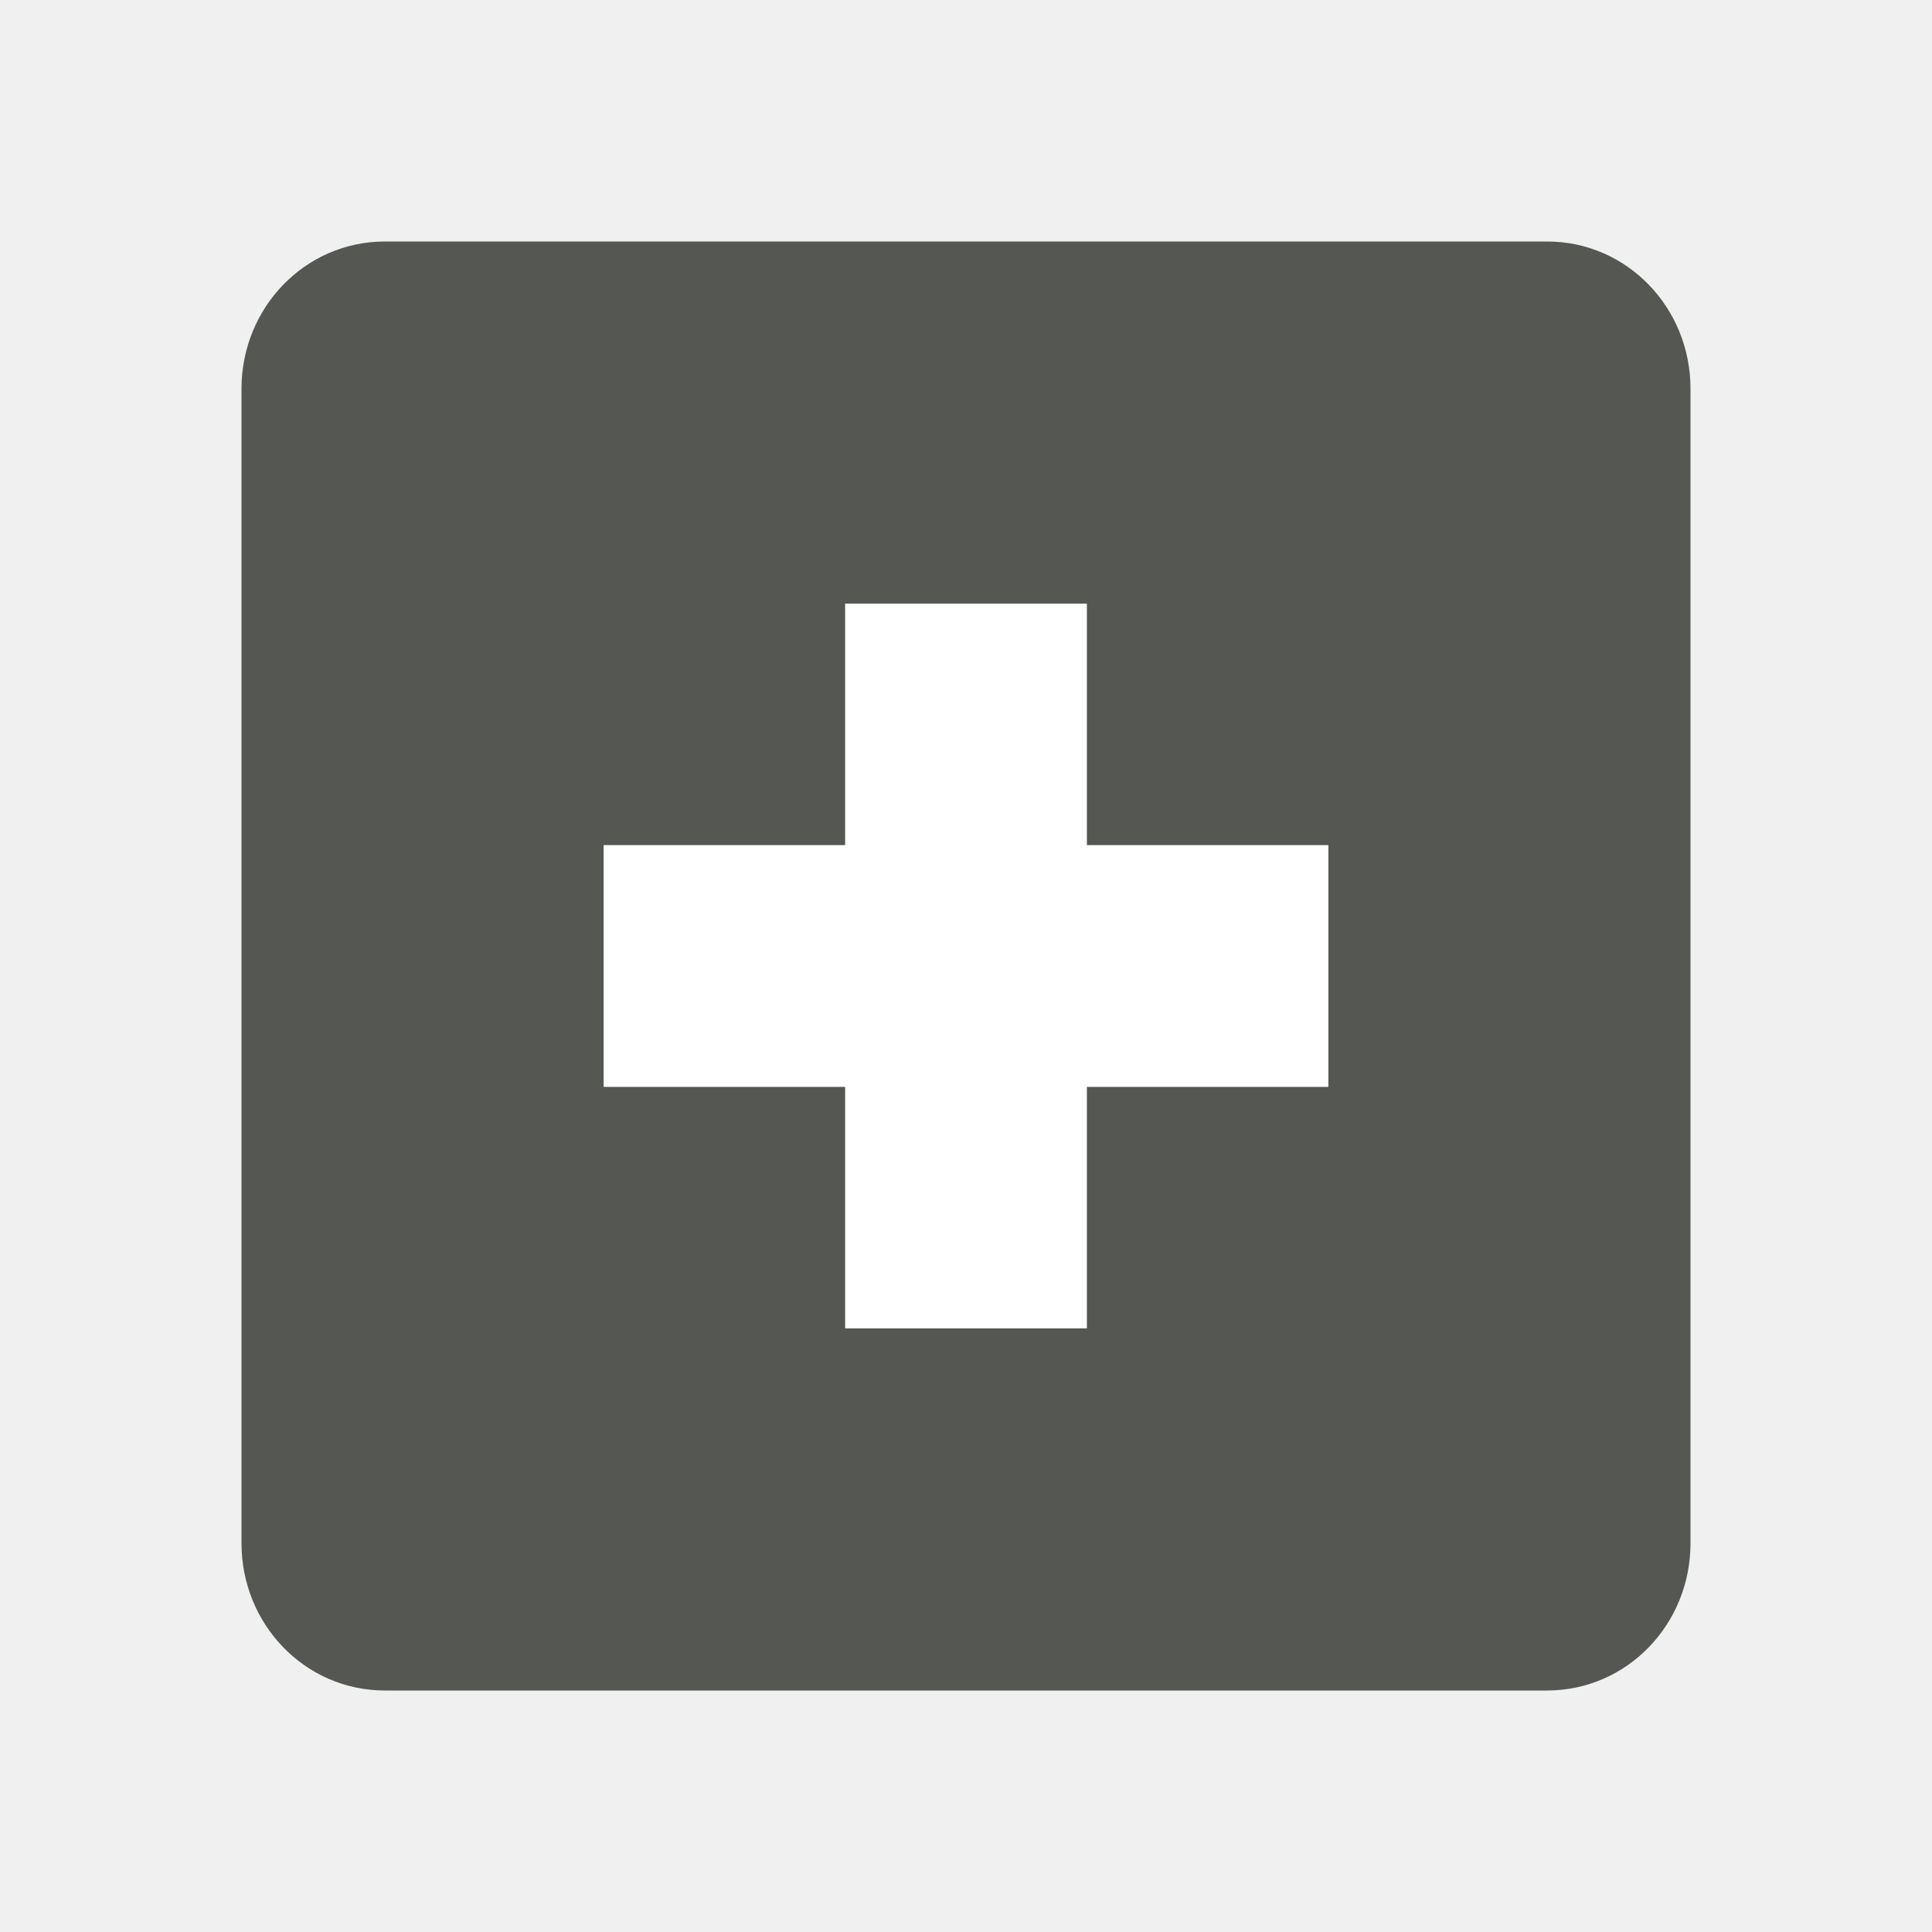
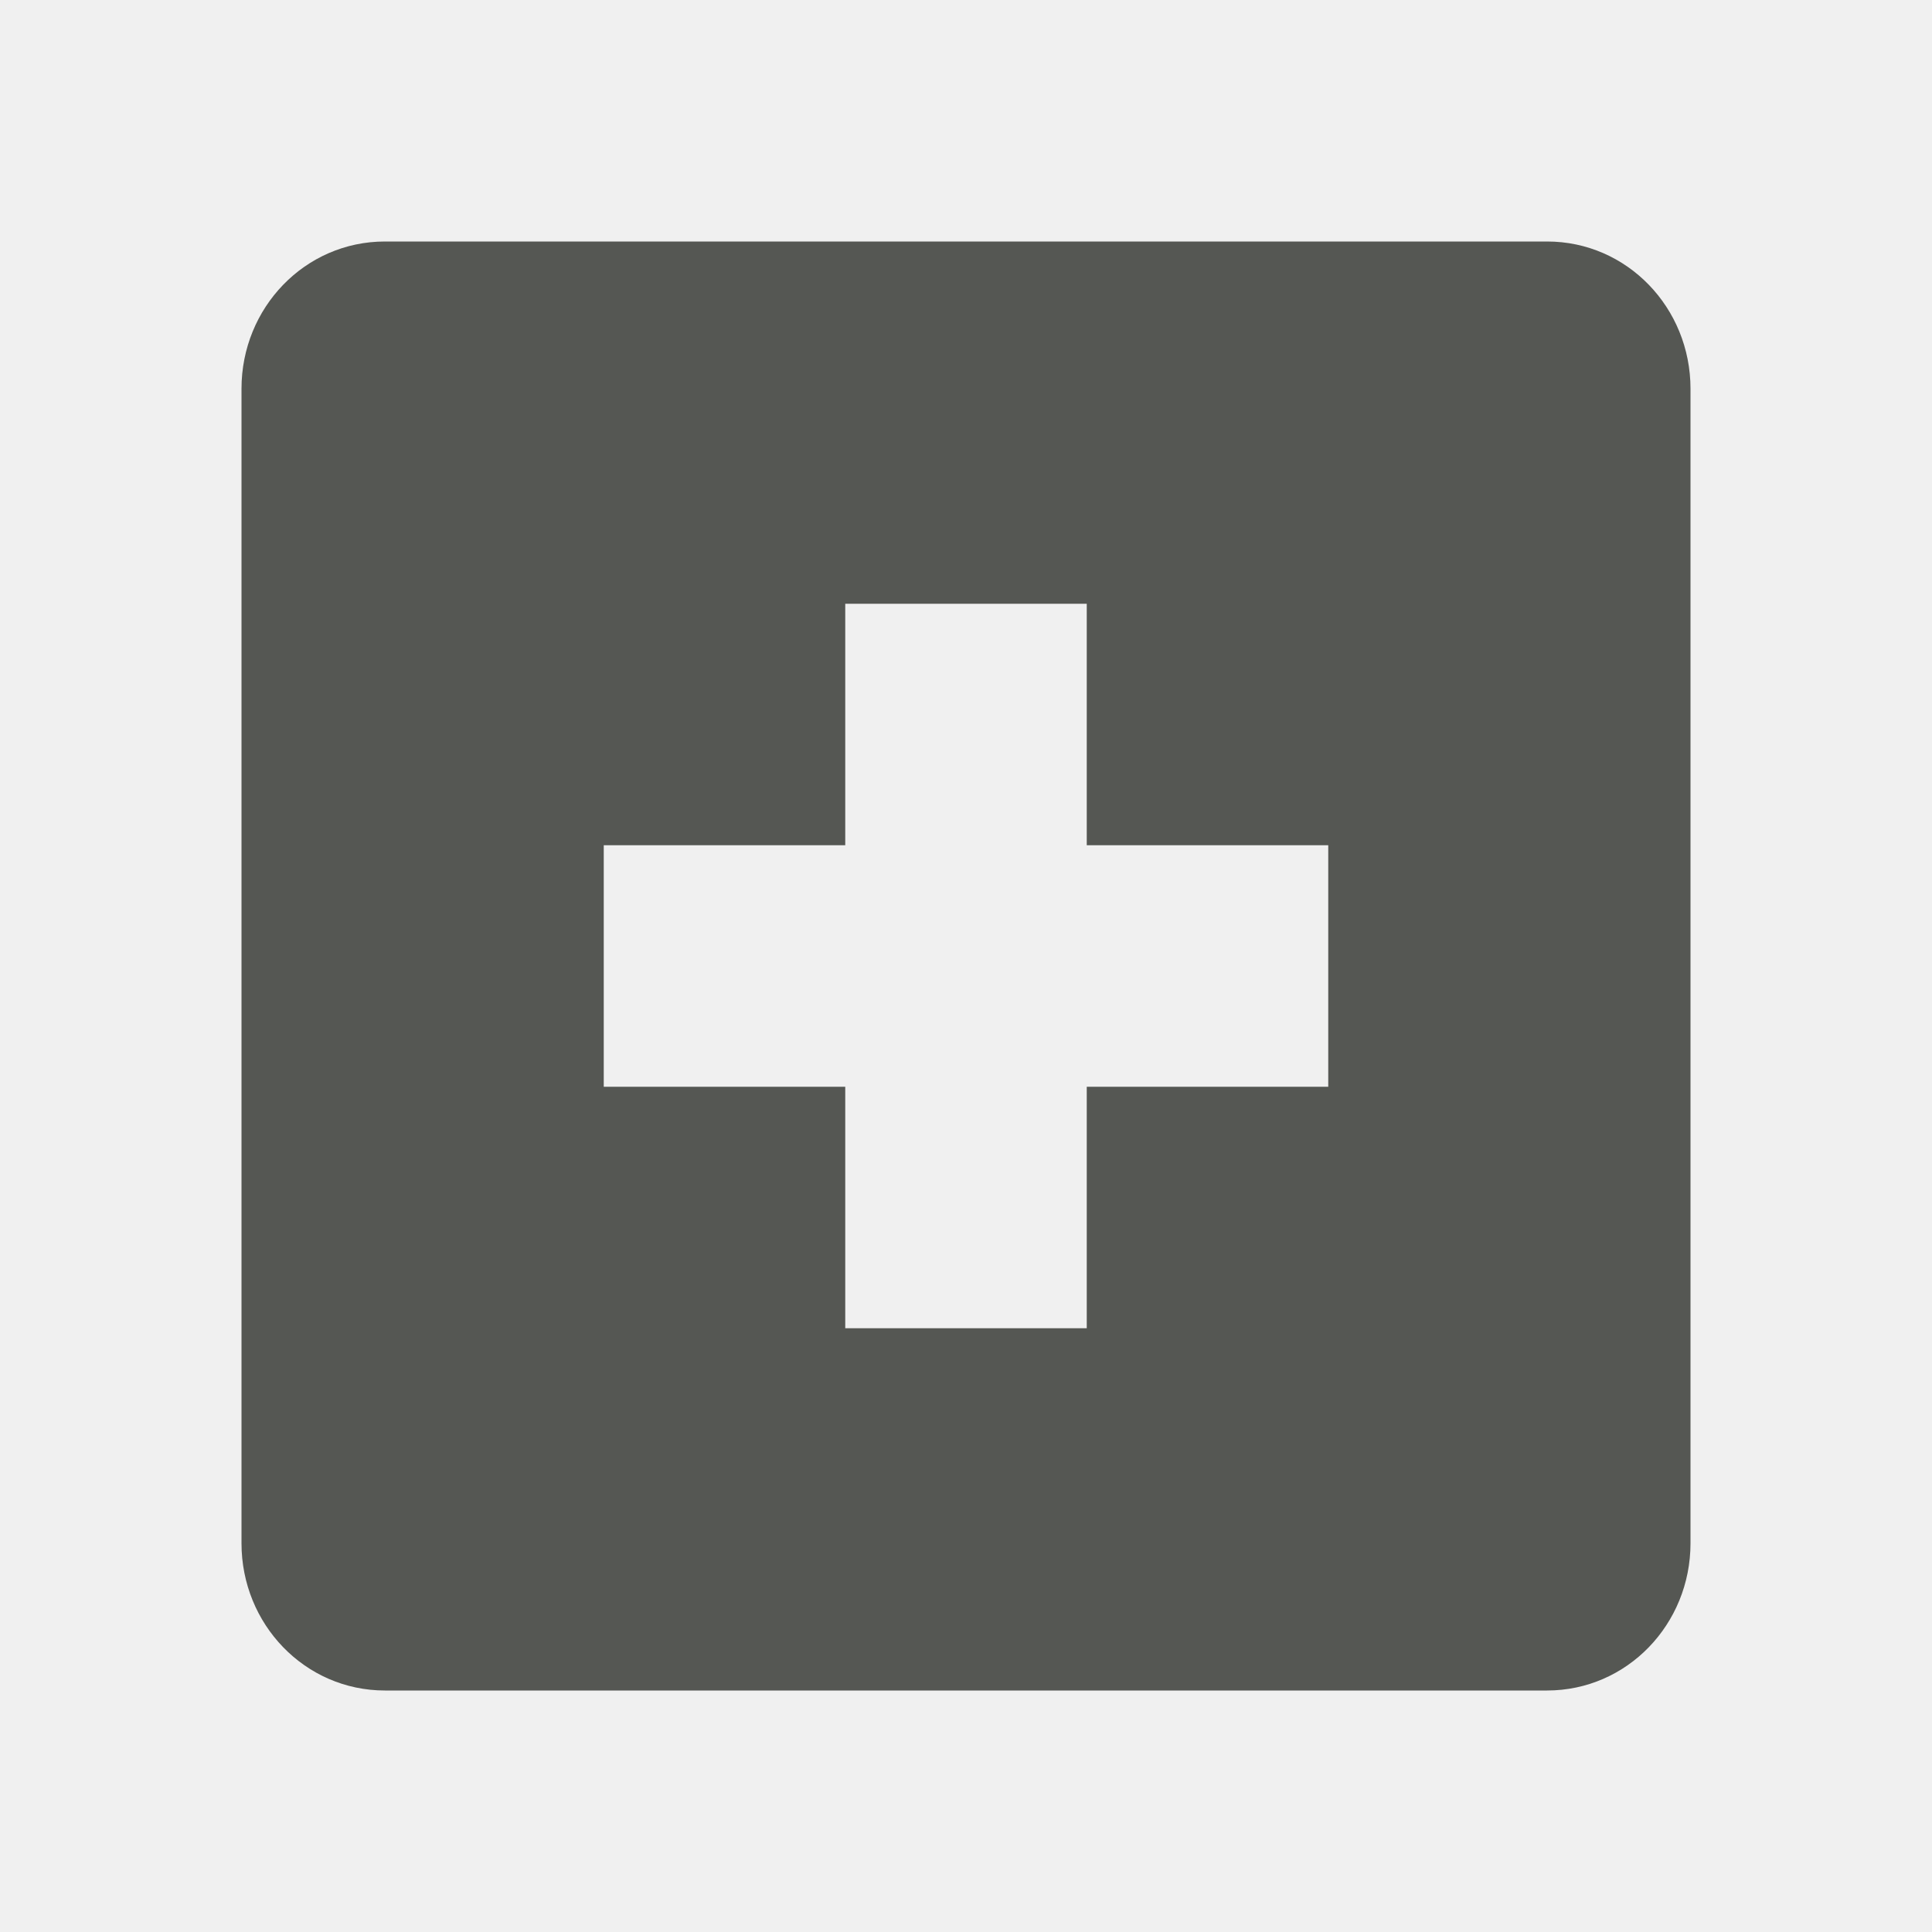
<svg xmlns="http://www.w3.org/2000/svg" viewBox="0 0 16 16">
  <path style="fill:#555753" d="M 3.188 2 C 2.525 2 2 2.549 2 3.219 L 2 12.781 C 2 13.451 2.525 14 3.188 14 L 12.812 14 C 13.475 14 14 13.451 14 12.781 L 14 3.219 C 14 2.549 13.475 2 12.812 2 L 3.188 2 z M 7 5 L 9 5 L 9 7 L 11 7 L 11 9 L 9 9 L 9 11 L 7 11 L 7 9 L 5 9 L 5 7 L 7 7 L 7 5 z " />
-   <path style="fill:#ffffff" d="M 7 5 L 7 7 L 5 7 L 5 9 L 7 9 L 7 11 L 9 11 L 9 9 L 11 9 L 11 7 L 9 7 L 9 5 L 7 5 z " />
</svg>
